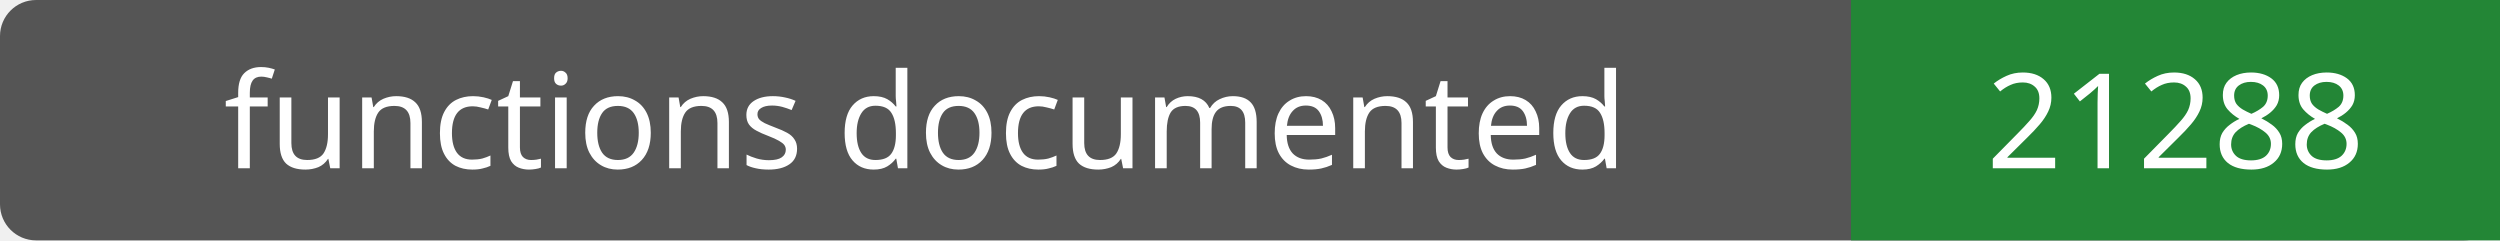
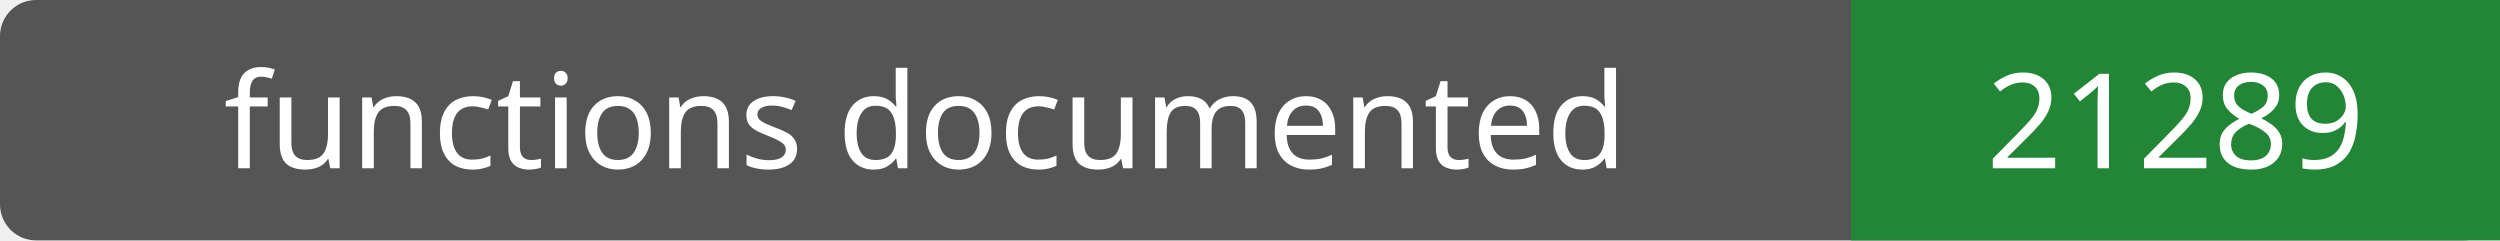
- <svg xmlns="http://www.w3.org/2000/svg" width="208" height="20" role="img" aria-label="functions documented: 21288">
+ <svg xmlns="http://www.w3.org/2000/svg" width="208" height="20" role="img" aria-label="functions documented: 21289">
  <rect width="208" height="20" rx="3" fill="#555" />
  <path fill="#238636" d="M154 0h54v20H154z" />
  <g fill="#fff" text-anchor="middle" font-family="Verdana,sans-serif" font-size="11">
    <text x="77.0" y="14">functions documented</text>
-     <text x="181.0" y="14">21288</text>
+     <text x="181.0" y="14">21289</text>
  </g>
</svg>
